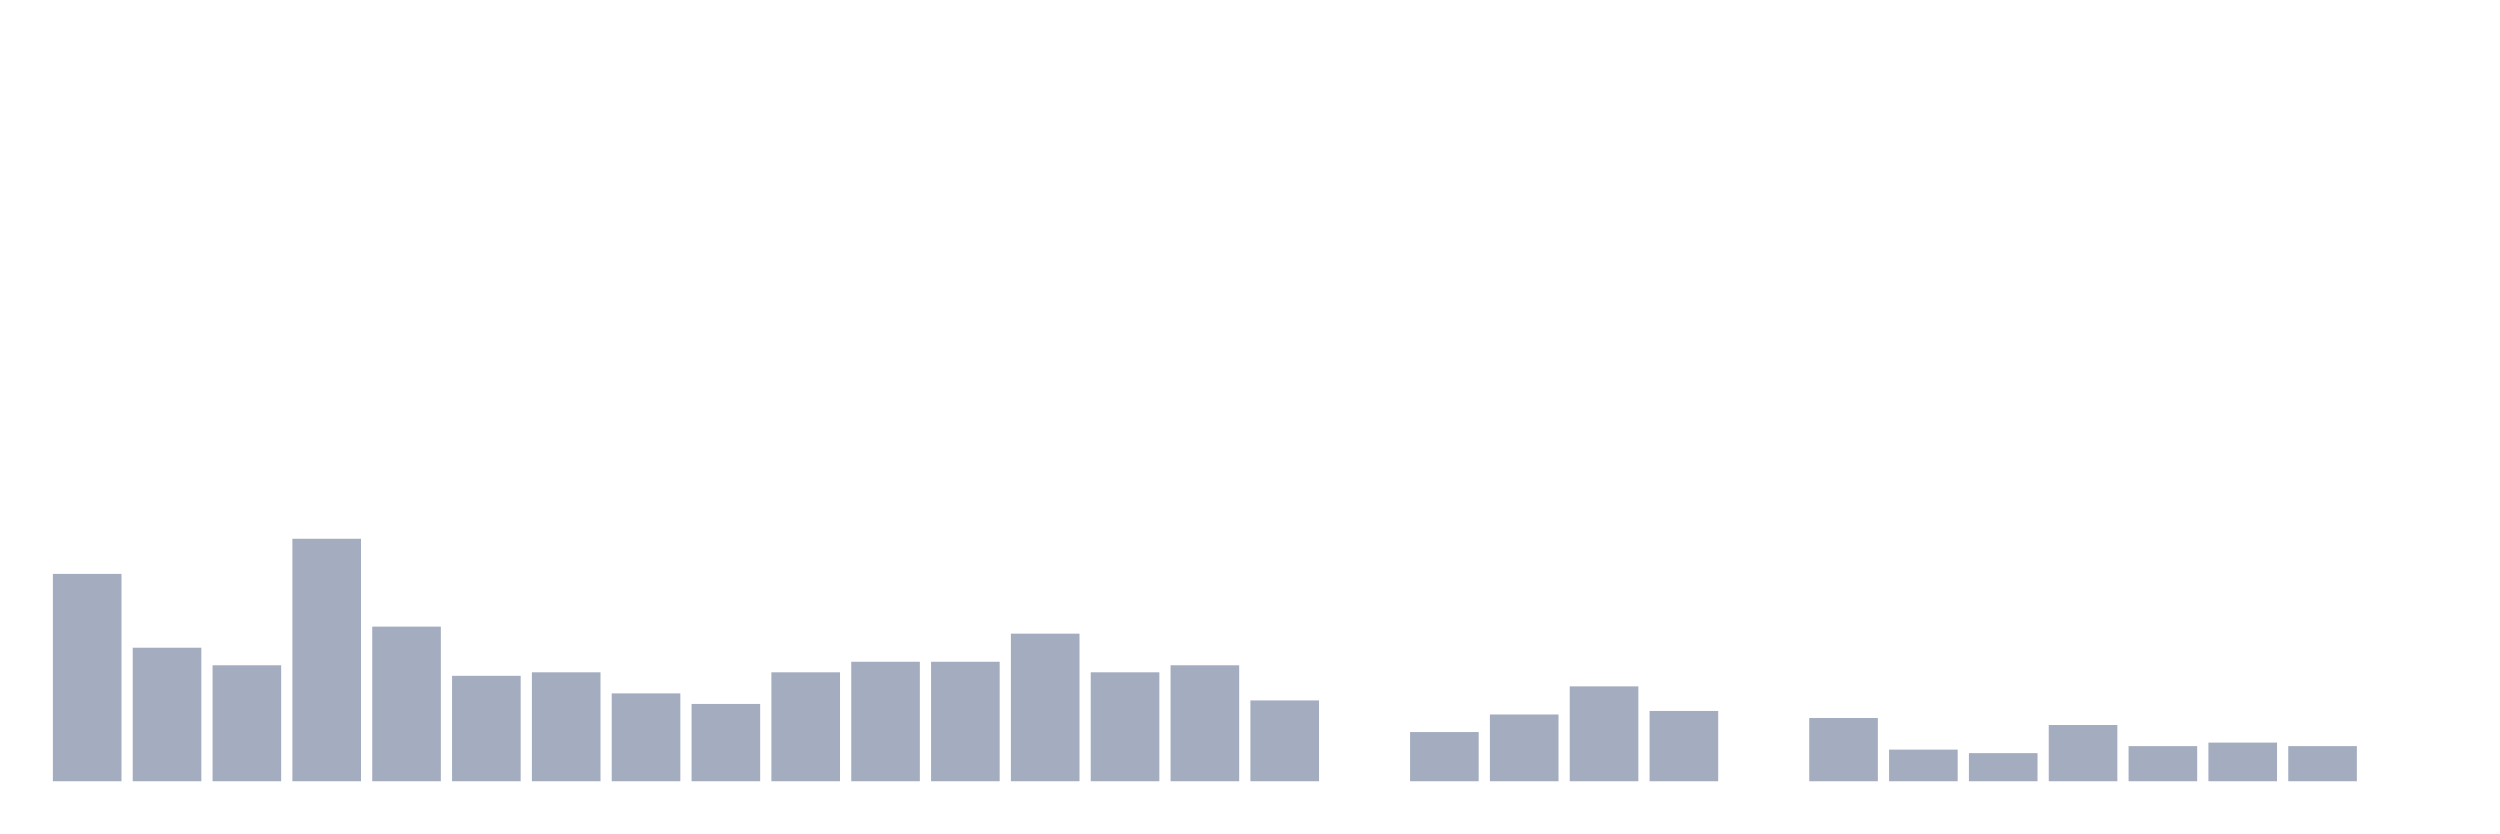
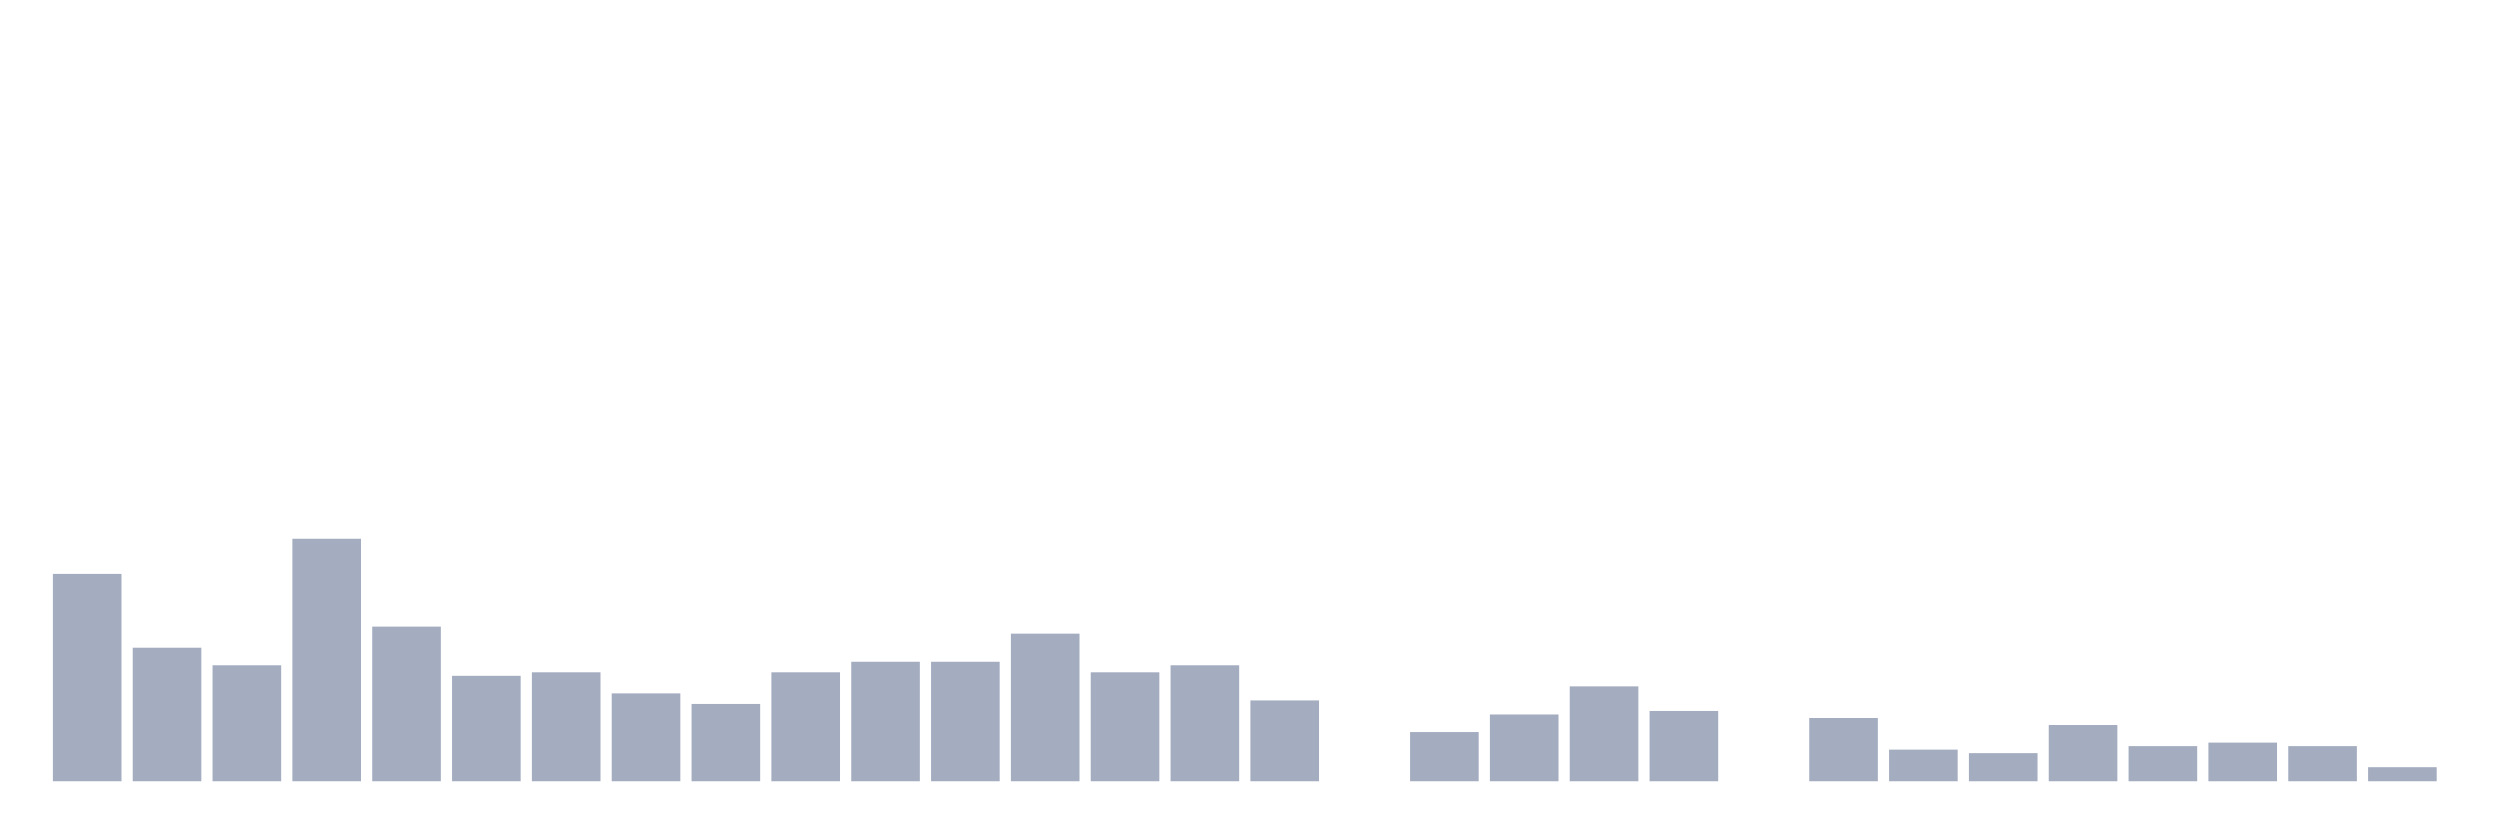
<svg xmlns="http://www.w3.org/2000/svg" viewBox="0 0 480 160">
  <g transform="translate(10,10)">
    <rect class="bar" x="0.153" width="13.175" y="100.189" height="39.811" fill="rgb(164,173,192)" />
    <rect class="bar" x="15.482" width="13.175" y="114.359" height="25.641" fill="rgb(164,173,192)" />
    <rect class="bar" x="30.81" width="13.175" y="117.733" height="22.267" fill="rgb(164,173,192)" />
    <rect class="bar" x="46.138" width="13.175" y="93.441" height="46.559" fill="rgb(164,173,192)" />
    <rect class="bar" x="61.466" width="13.175" y="110.31" height="29.69" fill="rgb(164,173,192)" />
    <rect class="bar" x="76.794" width="13.175" y="119.757" height="20.243" fill="rgb(164,173,192)" />
    <rect class="bar" x="92.123" width="13.175" y="119.082" height="20.918" fill="rgb(164,173,192)" />
    <rect class="bar" x="107.451" width="13.175" y="123.131" height="16.869" fill="rgb(164,173,192)" />
    <rect class="bar" x="122.779" width="13.175" y="125.155" height="14.845" fill="rgb(164,173,192)" />
    <rect class="bar" x="138.107" width="13.175" y="119.082" height="20.918" fill="rgb(164,173,192)" />
    <rect class="bar" x="153.436" width="13.175" y="117.058" height="22.942" fill="rgb(164,173,192)" />
    <rect class="bar" x="168.764" width="13.175" y="117.058" height="22.942" fill="rgb(164,173,192)" />
    <rect class="bar" x="184.092" width="13.175" y="111.66" height="28.34" fill="rgb(164,173,192)" />
    <rect class="bar" x="199.42" width="13.175" y="119.082" height="20.918" fill="rgb(164,173,192)" />
    <rect class="bar" x="214.748" width="13.175" y="117.733" height="22.267" fill="rgb(164,173,192)" />
    <rect class="bar" x="230.077" width="13.175" y="124.48" height="15.52" fill="rgb(164,173,192)" />
    <rect class="bar" x="245.405" width="13.175" y="140" height="0" fill="rgb(164,173,192)" />
    <rect class="bar" x="260.733" width="13.175" y="130.553" height="9.447" fill="rgb(164,173,192)" />
    <rect class="bar" x="276.061" width="13.175" y="127.179" height="12.821" fill="rgb(164,173,192)" />
    <rect class="bar" x="291.39" width="13.175" y="121.781" height="18.219" fill="rgb(164,173,192)" />
    <rect class="bar" x="306.718" width="13.175" y="126.505" height="13.495" fill="rgb(164,173,192)" />
    <rect class="bar" x="322.046" width="13.175" y="140" height="0" fill="rgb(164,173,192)" />
    <rect class="bar" x="337.374" width="13.175" y="127.854" height="12.146" fill="rgb(164,173,192)" />
    <rect class="bar" x="352.702" width="13.175" y="133.927" height="6.073" fill="rgb(164,173,192)" />
    <rect class="bar" x="368.031" width="13.175" y="134.602" height="5.398" fill="rgb(164,173,192)" />
    <rect class="bar" x="383.359" width="13.175" y="129.204" height="10.796" fill="rgb(164,173,192)" />
    <rect class="bar" x="398.687" width="13.175" y="133.252" height="6.748" fill="rgb(164,173,192)" />
    <rect class="bar" x="414.015" width="13.175" y="132.578" height="7.422" fill="rgb(164,173,192)" />
    <rect class="bar" x="429.344" width="13.175" y="133.252" height="6.748" fill="rgb(164,173,192)" />
-     <rect class="bar" x="444.672" width="13.175" y="140" height="0" fill="rgb(164,173,192)" />
+     <rect class="bar" x="444.672" width="13.175" y="137.301" height="2.699" fill="rgb(164,173,192)" />
  </g>
</svg>
